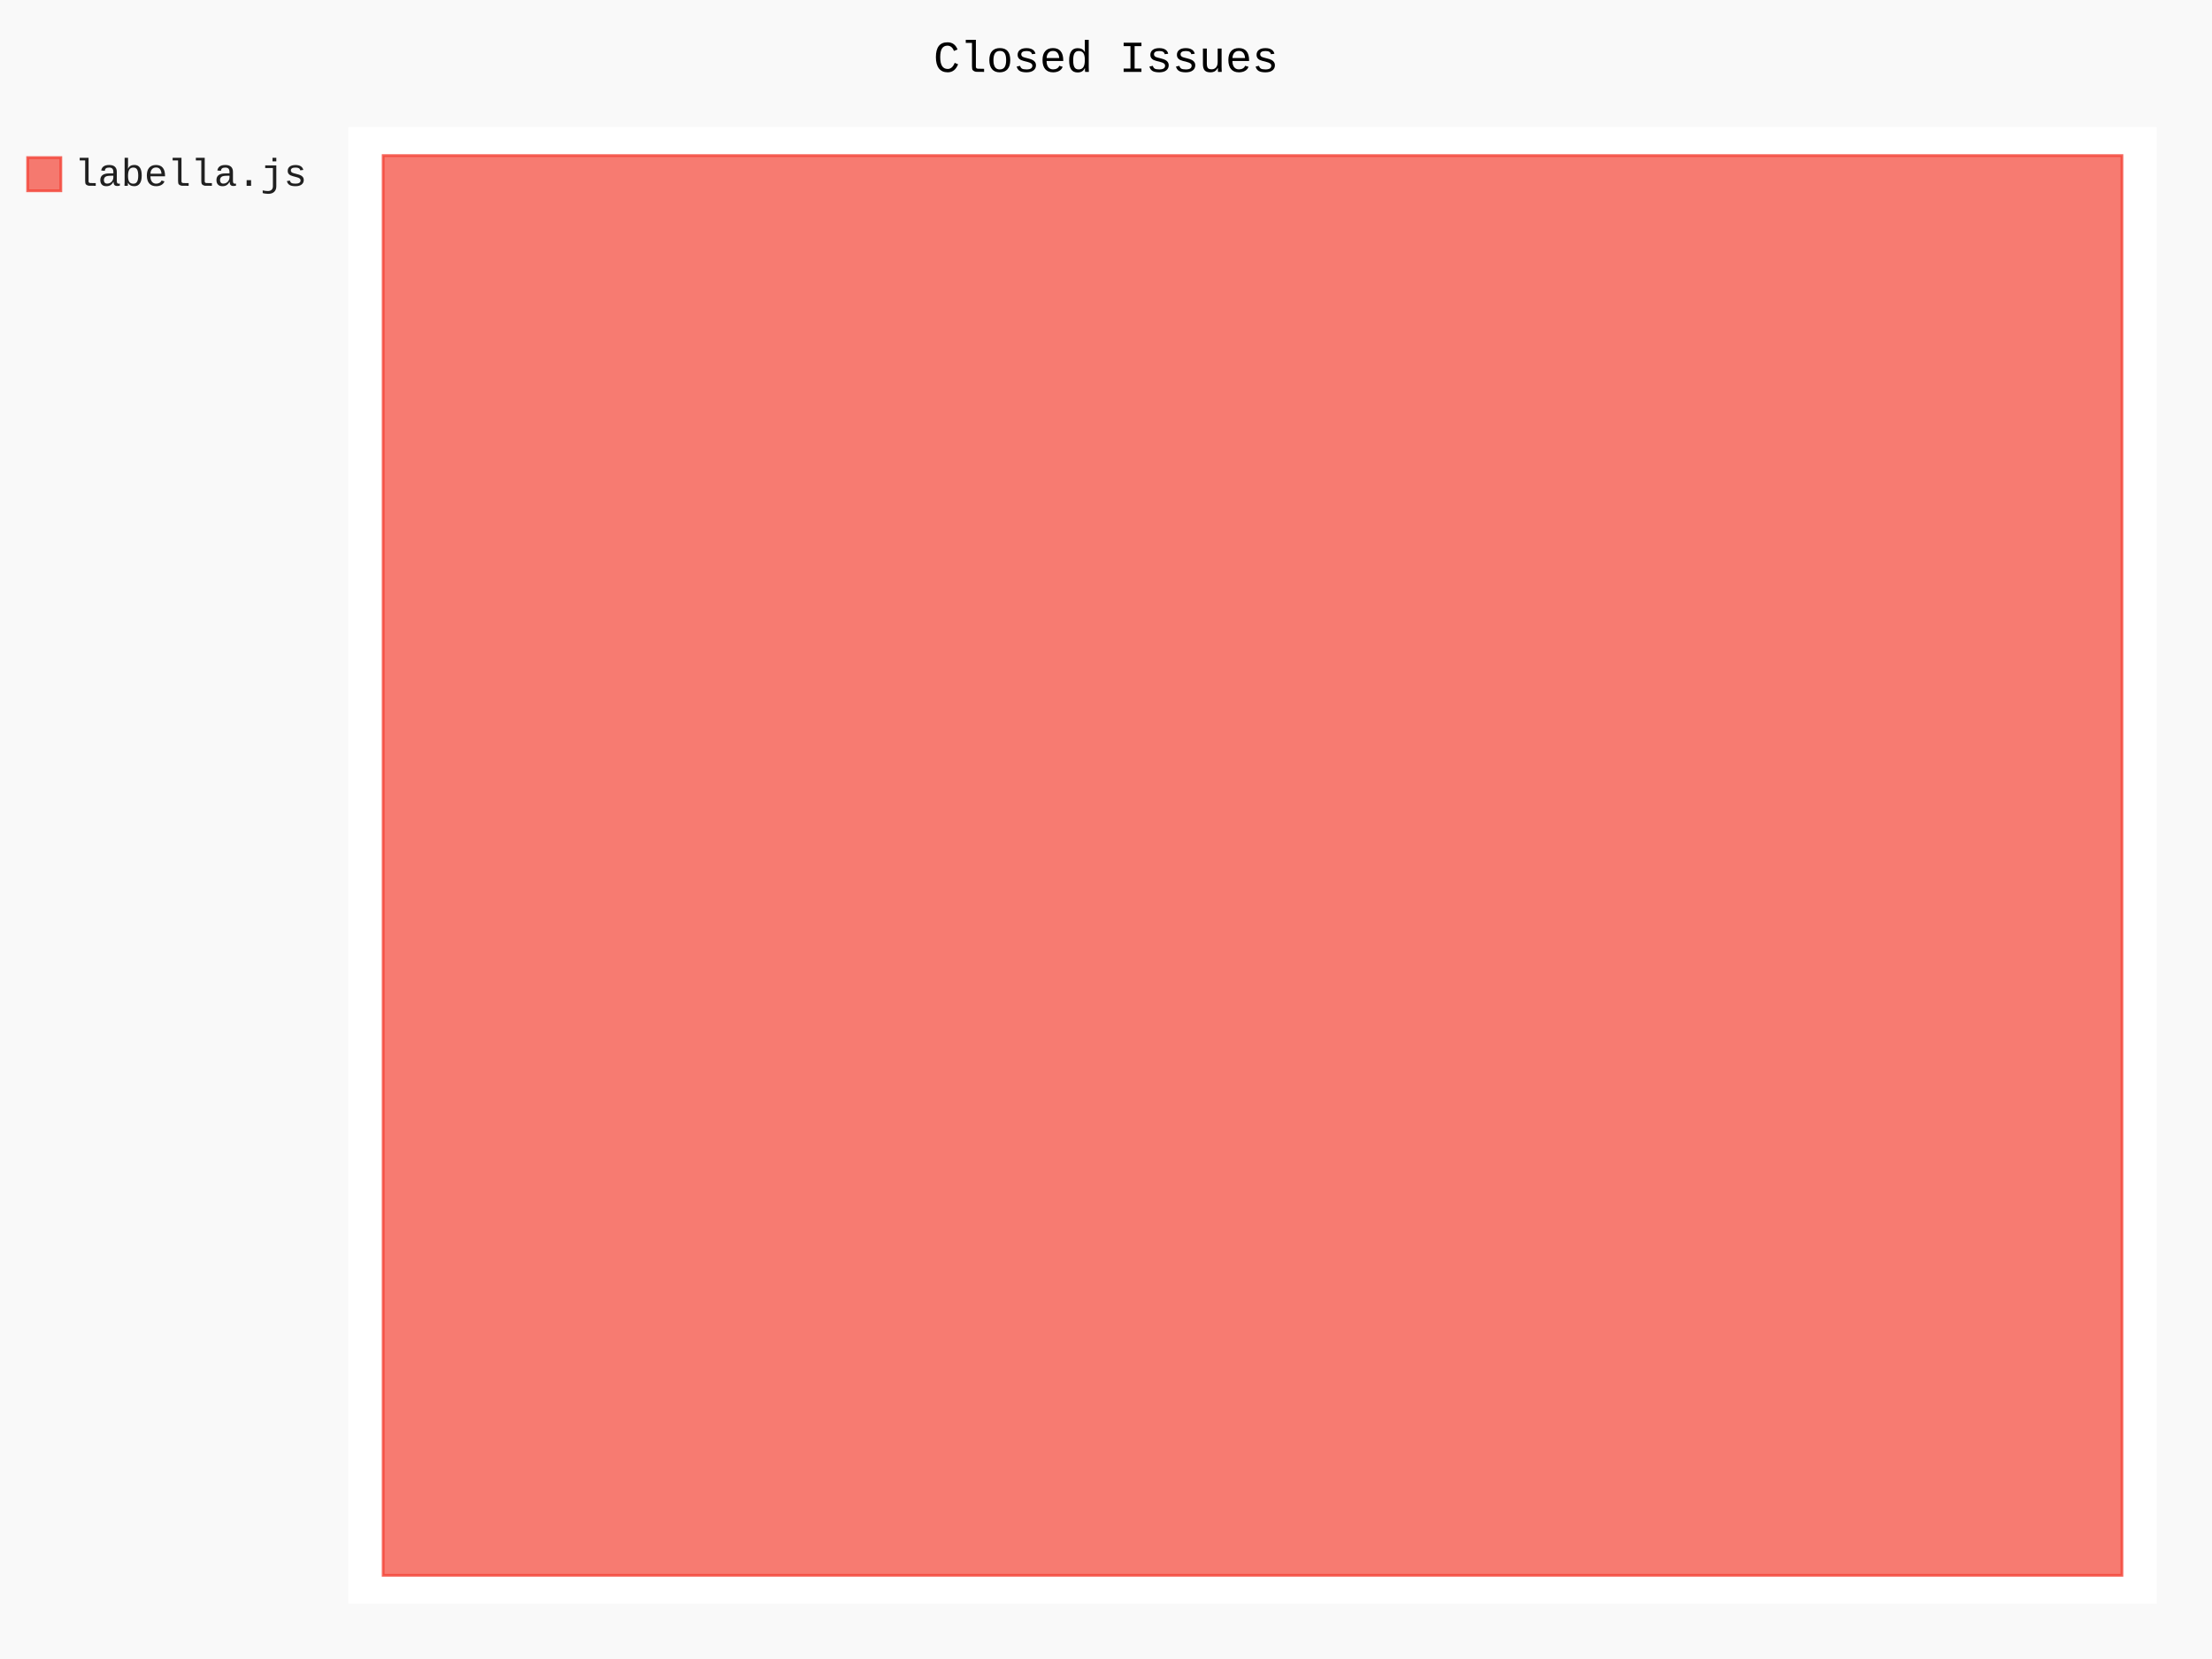
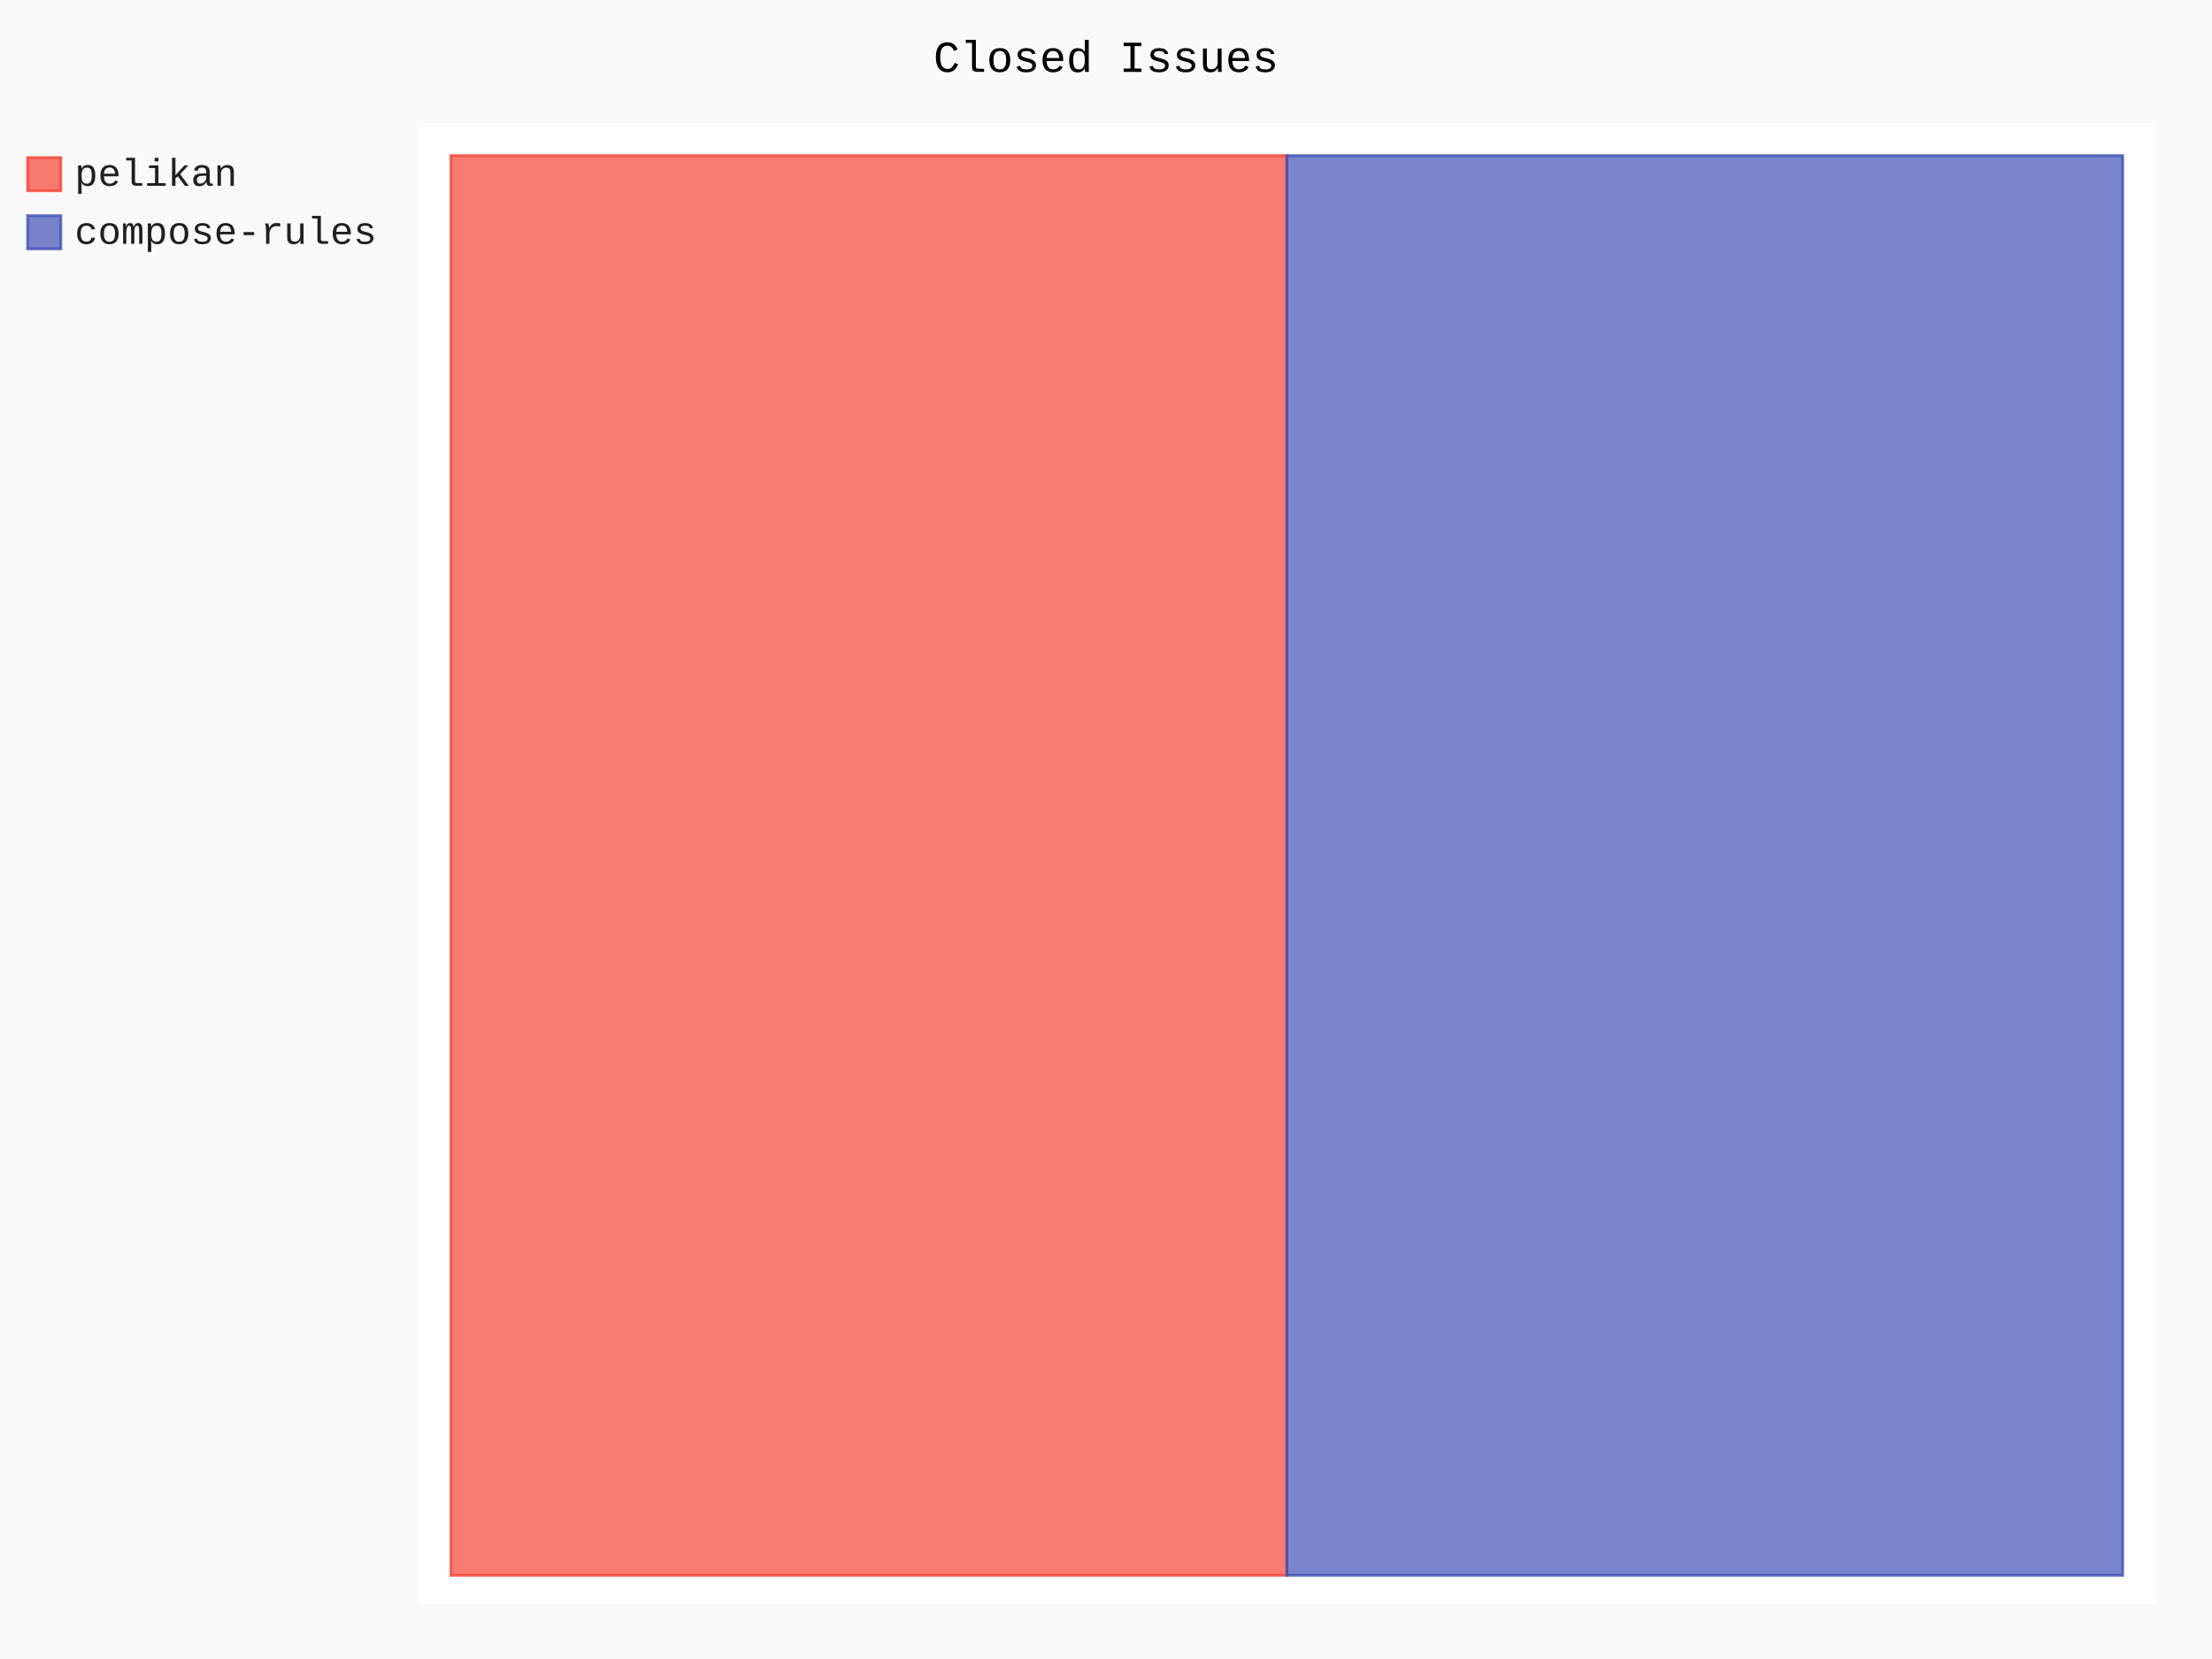
- <svg xmlns="http://www.w3.org/2000/svg" id="chart-941ba2f9-8f3f-4337-9052-c4cb5379d08b" class="pygal-chart" viewBox="0 0 800 600">
+ <svg xmlns="http://www.w3.org/2000/svg" id="chart-01df6b34-a205-4543-a7c6-354791f246ad" class="pygal-chart" viewBox="0 0 800 600">
  <defs>
-     <style type="text/css">#chart-941ba2f9-8f3f-4337-9052-c4cb5379d08b{-webkit-user-select:none;-webkit-font-smoothing:antialiased;font-family:Consolas,"Liberation Mono",Menlo,Courier,monospace}#chart-941ba2f9-8f3f-4337-9052-c4cb5379d08b .title{font-family:Consolas,"Liberation Mono",Menlo,Courier,monospace;font-size:16px}#chart-941ba2f9-8f3f-4337-9052-c4cb5379d08b .legends .legend text{font-family:Consolas,"Liberation Mono",Menlo,Courier,monospace;font-size:14px}#chart-941ba2f9-8f3f-4337-9052-c4cb5379d08b .axis text{font-family:Consolas,"Liberation Mono",Menlo,Courier,monospace;font-size:10px}#chart-941ba2f9-8f3f-4337-9052-c4cb5379d08b .axis text.major{font-family:Consolas,"Liberation Mono",Menlo,Courier,monospace;font-size:10px}#chart-941ba2f9-8f3f-4337-9052-c4cb5379d08b .text-overlay text.value{font-family:Consolas,"Liberation Mono",Menlo,Courier,monospace;font-size:16px}#chart-941ba2f9-8f3f-4337-9052-c4cb5379d08b .text-overlay text.label{font-family:Consolas,"Liberation Mono",Menlo,Courier,monospace;font-size:10px}#chart-941ba2f9-8f3f-4337-9052-c4cb5379d08b .tooltip{font-family:Consolas,"Liberation Mono",Menlo,Courier,monospace;font-size:14px}#chart-941ba2f9-8f3f-4337-9052-c4cb5379d08b text.no_data{font-family:Consolas,"Liberation Mono",Menlo,Courier,monospace;font-size:64px}
- #chart-941ba2f9-8f3f-4337-9052-c4cb5379d08b{background-color:rgba(249,249,249,1)}#chart-941ba2f9-8f3f-4337-9052-c4cb5379d08b path,#chart-941ba2f9-8f3f-4337-9052-c4cb5379d08b line,#chart-941ba2f9-8f3f-4337-9052-c4cb5379d08b rect,#chart-941ba2f9-8f3f-4337-9052-c4cb5379d08b circle{-webkit-transition:150ms;-moz-transition:150ms;transition:150ms}#chart-941ba2f9-8f3f-4337-9052-c4cb5379d08b .graph &gt; .background{fill:rgba(249,249,249,1)}#chart-941ba2f9-8f3f-4337-9052-c4cb5379d08b .plot &gt; .background{fill:rgba(255,255,255,1)}#chart-941ba2f9-8f3f-4337-9052-c4cb5379d08b .graph{fill:rgba(0,0,0,.87)}#chart-941ba2f9-8f3f-4337-9052-c4cb5379d08b text.no_data{fill:rgba(0,0,0,1)}#chart-941ba2f9-8f3f-4337-9052-c4cb5379d08b .title{fill:rgba(0,0,0,1)}#chart-941ba2f9-8f3f-4337-9052-c4cb5379d08b .legends .legend text{fill:rgba(0,0,0,.87)}#chart-941ba2f9-8f3f-4337-9052-c4cb5379d08b .legends .legend:hover text{fill:rgba(0,0,0,1)}#chart-941ba2f9-8f3f-4337-9052-c4cb5379d08b .axis .line{stroke:rgba(0,0,0,1)}#chart-941ba2f9-8f3f-4337-9052-c4cb5379d08b .axis .guide.line{stroke:rgba(0,0,0,.54)}#chart-941ba2f9-8f3f-4337-9052-c4cb5379d08b .axis .major.line{stroke:rgba(0,0,0,.87)}#chart-941ba2f9-8f3f-4337-9052-c4cb5379d08b .axis text.major{fill:rgba(0,0,0,1)}#chart-941ba2f9-8f3f-4337-9052-c4cb5379d08b .axis.y .guides:hover .guide.line,#chart-941ba2f9-8f3f-4337-9052-c4cb5379d08b .line-graph .axis.x .guides:hover .guide.line,#chart-941ba2f9-8f3f-4337-9052-c4cb5379d08b .stackedline-graph .axis.x .guides:hover .guide.line,#chart-941ba2f9-8f3f-4337-9052-c4cb5379d08b .xy-graph .axis.x .guides:hover .guide.line{stroke:rgba(0,0,0,1)}#chart-941ba2f9-8f3f-4337-9052-c4cb5379d08b .axis .guides:hover text{fill:rgba(0,0,0,1)}#chart-941ba2f9-8f3f-4337-9052-c4cb5379d08b .reactive{fill-opacity:.7;stroke-opacity:.8;stroke-width:1}#chart-941ba2f9-8f3f-4337-9052-c4cb5379d08b .ci{stroke:rgba(0,0,0,.87)}#chart-941ba2f9-8f3f-4337-9052-c4cb5379d08b .reactive.active,#chart-941ba2f9-8f3f-4337-9052-c4cb5379d08b .active .reactive{fill-opacity:.8;stroke-opacity:.9;stroke-width:4}#chart-941ba2f9-8f3f-4337-9052-c4cb5379d08b .ci .reactive.active{stroke-width:1.5}#chart-941ba2f9-8f3f-4337-9052-c4cb5379d08b .series text{fill:rgba(0,0,0,1)}#chart-941ba2f9-8f3f-4337-9052-c4cb5379d08b .tooltip rect{fill:rgba(255,255,255,1);stroke:rgba(0,0,0,1);-webkit-transition:opacity 150ms;-moz-transition:opacity 150ms;transition:opacity 150ms}#chart-941ba2f9-8f3f-4337-9052-c4cb5379d08b .tooltip .label{fill:rgba(0,0,0,.87)}#chart-941ba2f9-8f3f-4337-9052-c4cb5379d08b .tooltip .label{fill:rgba(0,0,0,.87)}#chart-941ba2f9-8f3f-4337-9052-c4cb5379d08b .tooltip .legend{font-size:.8em;fill:rgba(0,0,0,.54)}#chart-941ba2f9-8f3f-4337-9052-c4cb5379d08b .tooltip .x_label{font-size:.6em;fill:rgba(0,0,0,1)}#chart-941ba2f9-8f3f-4337-9052-c4cb5379d08b .tooltip .xlink{font-size:.5em;text-decoration:underline}#chart-941ba2f9-8f3f-4337-9052-c4cb5379d08b .tooltip .value{font-size:1.5em}#chart-941ba2f9-8f3f-4337-9052-c4cb5379d08b .bound{font-size:.5em}#chart-941ba2f9-8f3f-4337-9052-c4cb5379d08b .max-value{font-size:.75em;fill:rgba(0,0,0,.54)}#chart-941ba2f9-8f3f-4337-9052-c4cb5379d08b .map-element{fill:rgba(255,255,255,1);stroke:rgba(0,0,0,.54) !important}#chart-941ba2f9-8f3f-4337-9052-c4cb5379d08b .map-element .reactive{fill-opacity:inherit;stroke-opacity:inherit}#chart-941ba2f9-8f3f-4337-9052-c4cb5379d08b .color-0,#chart-941ba2f9-8f3f-4337-9052-c4cb5379d08b .color-0 a:visited{stroke:#F44336;fill:#F44336}#chart-941ba2f9-8f3f-4337-9052-c4cb5379d08b .text-overlay .color-0 text{fill:black}
- #chart-941ba2f9-8f3f-4337-9052-c4cb5379d08b text.no_data{text-anchor:middle}#chart-941ba2f9-8f3f-4337-9052-c4cb5379d08b .guide.line{fill:none}#chart-941ba2f9-8f3f-4337-9052-c4cb5379d08b .centered{text-anchor:middle}#chart-941ba2f9-8f3f-4337-9052-c4cb5379d08b .title{text-anchor:middle}#chart-941ba2f9-8f3f-4337-9052-c4cb5379d08b .legends .legend text{fill-opacity:1}#chart-941ba2f9-8f3f-4337-9052-c4cb5379d08b .axis.x text{text-anchor:middle}#chart-941ba2f9-8f3f-4337-9052-c4cb5379d08b .axis.x:not(.web) text[transform]{text-anchor:start}#chart-941ba2f9-8f3f-4337-9052-c4cb5379d08b .axis.x:not(.web) text[transform].backwards{text-anchor:end}#chart-941ba2f9-8f3f-4337-9052-c4cb5379d08b .axis.y text{text-anchor:end}#chart-941ba2f9-8f3f-4337-9052-c4cb5379d08b .axis.y text[transform].backwards{text-anchor:start}#chart-941ba2f9-8f3f-4337-9052-c4cb5379d08b .axis.y2 text{text-anchor:start}#chart-941ba2f9-8f3f-4337-9052-c4cb5379d08b .axis.y2 text[transform].backwards{text-anchor:end}#chart-941ba2f9-8f3f-4337-9052-c4cb5379d08b .axis .guide.line{stroke-dasharray:4,4;stroke:black}#chart-941ba2f9-8f3f-4337-9052-c4cb5379d08b .axis .major.guide.line{stroke-dasharray:6,6;stroke:black}#chart-941ba2f9-8f3f-4337-9052-c4cb5379d08b .horizontal .axis.y .guide.line,#chart-941ba2f9-8f3f-4337-9052-c4cb5379d08b .horizontal .axis.y2 .guide.line,#chart-941ba2f9-8f3f-4337-9052-c4cb5379d08b .vertical .axis.x .guide.line{opacity:0}#chart-941ba2f9-8f3f-4337-9052-c4cb5379d08b .horizontal .axis.always_show .guide.line,#chart-941ba2f9-8f3f-4337-9052-c4cb5379d08b .vertical .axis.always_show .guide.line{opacity:1 !important}#chart-941ba2f9-8f3f-4337-9052-c4cb5379d08b .axis.y .guides:hover .guide.line,#chart-941ba2f9-8f3f-4337-9052-c4cb5379d08b .axis.y2 .guides:hover .guide.line,#chart-941ba2f9-8f3f-4337-9052-c4cb5379d08b .axis.x .guides:hover .guide.line{opacity:1}#chart-941ba2f9-8f3f-4337-9052-c4cb5379d08b .axis .guides:hover text{opacity:1}#chart-941ba2f9-8f3f-4337-9052-c4cb5379d08b .nofill{fill:none}#chart-941ba2f9-8f3f-4337-9052-c4cb5379d08b .subtle-fill{fill-opacity:.2}#chart-941ba2f9-8f3f-4337-9052-c4cb5379d08b .dot{stroke-width:1px;fill-opacity:1;stroke-opacity:1}#chart-941ba2f9-8f3f-4337-9052-c4cb5379d08b .dot.active{stroke-width:5px}#chart-941ba2f9-8f3f-4337-9052-c4cb5379d08b .dot.negative{fill:transparent}#chart-941ba2f9-8f3f-4337-9052-c4cb5379d08b text,#chart-941ba2f9-8f3f-4337-9052-c4cb5379d08b tspan{stroke:none !important}#chart-941ba2f9-8f3f-4337-9052-c4cb5379d08b .series text.active{opacity:1}#chart-941ba2f9-8f3f-4337-9052-c4cb5379d08b .tooltip rect{fill-opacity:.95;stroke-width:.5}#chart-941ba2f9-8f3f-4337-9052-c4cb5379d08b .tooltip text{fill-opacity:1}#chart-941ba2f9-8f3f-4337-9052-c4cb5379d08b .showable{visibility:hidden}#chart-941ba2f9-8f3f-4337-9052-c4cb5379d08b .showable.shown{visibility:visible}#chart-941ba2f9-8f3f-4337-9052-c4cb5379d08b .gauge-background{fill:rgba(229,229,229,1);stroke:none}#chart-941ba2f9-8f3f-4337-9052-c4cb5379d08b .bg-lines{stroke:rgba(249,249,249,1);stroke-width:2px}</style>
+     <style type="text/css">#chart-01df6b34-a205-4543-a7c6-354791f246ad{-webkit-user-select:none;-webkit-font-smoothing:antialiased;font-family:Consolas,"Liberation Mono",Menlo,Courier,monospace}#chart-01df6b34-a205-4543-a7c6-354791f246ad .title{font-family:Consolas,"Liberation Mono",Menlo,Courier,monospace;font-size:16px}#chart-01df6b34-a205-4543-a7c6-354791f246ad .legends .legend text{font-family:Consolas,"Liberation Mono",Menlo,Courier,monospace;font-size:14px}#chart-01df6b34-a205-4543-a7c6-354791f246ad .axis text{font-family:Consolas,"Liberation Mono",Menlo,Courier,monospace;font-size:10px}#chart-01df6b34-a205-4543-a7c6-354791f246ad .axis text.major{font-family:Consolas,"Liberation Mono",Menlo,Courier,monospace;font-size:10px}#chart-01df6b34-a205-4543-a7c6-354791f246ad .text-overlay text.value{font-family:Consolas,"Liberation Mono",Menlo,Courier,monospace;font-size:16px}#chart-01df6b34-a205-4543-a7c6-354791f246ad .text-overlay text.label{font-family:Consolas,"Liberation Mono",Menlo,Courier,monospace;font-size:10px}#chart-01df6b34-a205-4543-a7c6-354791f246ad .tooltip{font-family:Consolas,"Liberation Mono",Menlo,Courier,monospace;font-size:14px}#chart-01df6b34-a205-4543-a7c6-354791f246ad text.no_data{font-family:Consolas,"Liberation Mono",Menlo,Courier,monospace;font-size:64px}
+ #chart-01df6b34-a205-4543-a7c6-354791f246ad{background-color:rgba(249,249,249,1)}#chart-01df6b34-a205-4543-a7c6-354791f246ad path,#chart-01df6b34-a205-4543-a7c6-354791f246ad line,#chart-01df6b34-a205-4543-a7c6-354791f246ad rect,#chart-01df6b34-a205-4543-a7c6-354791f246ad circle{-webkit-transition:150ms;-moz-transition:150ms;transition:150ms}#chart-01df6b34-a205-4543-a7c6-354791f246ad .graph &gt; .background{fill:rgba(249,249,249,1)}#chart-01df6b34-a205-4543-a7c6-354791f246ad .plot &gt; .background{fill:rgba(255,255,255,1)}#chart-01df6b34-a205-4543-a7c6-354791f246ad .graph{fill:rgba(0,0,0,.87)}#chart-01df6b34-a205-4543-a7c6-354791f246ad text.no_data{fill:rgba(0,0,0,1)}#chart-01df6b34-a205-4543-a7c6-354791f246ad .title{fill:rgba(0,0,0,1)}#chart-01df6b34-a205-4543-a7c6-354791f246ad .legends .legend text{fill:rgba(0,0,0,.87)}#chart-01df6b34-a205-4543-a7c6-354791f246ad .legends .legend:hover text{fill:rgba(0,0,0,1)}#chart-01df6b34-a205-4543-a7c6-354791f246ad .axis .line{stroke:rgba(0,0,0,1)}#chart-01df6b34-a205-4543-a7c6-354791f246ad .axis .guide.line{stroke:rgba(0,0,0,.54)}#chart-01df6b34-a205-4543-a7c6-354791f246ad .axis .major.line{stroke:rgba(0,0,0,.87)}#chart-01df6b34-a205-4543-a7c6-354791f246ad .axis text.major{fill:rgba(0,0,0,1)}#chart-01df6b34-a205-4543-a7c6-354791f246ad .axis.y .guides:hover .guide.line,#chart-01df6b34-a205-4543-a7c6-354791f246ad .line-graph .axis.x .guides:hover .guide.line,#chart-01df6b34-a205-4543-a7c6-354791f246ad .stackedline-graph .axis.x .guides:hover .guide.line,#chart-01df6b34-a205-4543-a7c6-354791f246ad .xy-graph .axis.x .guides:hover .guide.line{stroke:rgba(0,0,0,1)}#chart-01df6b34-a205-4543-a7c6-354791f246ad .axis .guides:hover text{fill:rgba(0,0,0,1)}#chart-01df6b34-a205-4543-a7c6-354791f246ad .reactive{fill-opacity:.7;stroke-opacity:.8;stroke-width:1}#chart-01df6b34-a205-4543-a7c6-354791f246ad .ci{stroke:rgba(0,0,0,.87)}#chart-01df6b34-a205-4543-a7c6-354791f246ad .reactive.active,#chart-01df6b34-a205-4543-a7c6-354791f246ad .active .reactive{fill-opacity:.8;stroke-opacity:.9;stroke-width:4}#chart-01df6b34-a205-4543-a7c6-354791f246ad .ci .reactive.active{stroke-width:1.5}#chart-01df6b34-a205-4543-a7c6-354791f246ad .series text{fill:rgba(0,0,0,1)}#chart-01df6b34-a205-4543-a7c6-354791f246ad .tooltip rect{fill:rgba(255,255,255,1);stroke:rgba(0,0,0,1);-webkit-transition:opacity 150ms;-moz-transition:opacity 150ms;transition:opacity 150ms}#chart-01df6b34-a205-4543-a7c6-354791f246ad .tooltip .label{fill:rgba(0,0,0,.87)}#chart-01df6b34-a205-4543-a7c6-354791f246ad .tooltip .label{fill:rgba(0,0,0,.87)}#chart-01df6b34-a205-4543-a7c6-354791f246ad .tooltip .legend{font-size:.8em;fill:rgba(0,0,0,.54)}#chart-01df6b34-a205-4543-a7c6-354791f246ad .tooltip .x_label{font-size:.6em;fill:rgba(0,0,0,1)}#chart-01df6b34-a205-4543-a7c6-354791f246ad .tooltip .xlink{font-size:.5em;text-decoration:underline}#chart-01df6b34-a205-4543-a7c6-354791f246ad .tooltip .value{font-size:1.5em}#chart-01df6b34-a205-4543-a7c6-354791f246ad .bound{font-size:.5em}#chart-01df6b34-a205-4543-a7c6-354791f246ad .max-value{font-size:.75em;fill:rgba(0,0,0,.54)}#chart-01df6b34-a205-4543-a7c6-354791f246ad .map-element{fill:rgba(255,255,255,1);stroke:rgba(0,0,0,.54) !important}#chart-01df6b34-a205-4543-a7c6-354791f246ad .map-element .reactive{fill-opacity:inherit;stroke-opacity:inherit}#chart-01df6b34-a205-4543-a7c6-354791f246ad .color-0,#chart-01df6b34-a205-4543-a7c6-354791f246ad .color-0 a:visited{stroke:#F44336;fill:#F44336}#chart-01df6b34-a205-4543-a7c6-354791f246ad .color-1,#chart-01df6b34-a205-4543-a7c6-354791f246ad .color-1 a:visited{stroke:#3F51B5;fill:#3F51B5}#chart-01df6b34-a205-4543-a7c6-354791f246ad .text-overlay .color-0 text{fill:black}#chart-01df6b34-a205-4543-a7c6-354791f246ad .text-overlay .color-1 text{fill:black}
+ #chart-01df6b34-a205-4543-a7c6-354791f246ad text.no_data{text-anchor:middle}#chart-01df6b34-a205-4543-a7c6-354791f246ad .guide.line{fill:none}#chart-01df6b34-a205-4543-a7c6-354791f246ad .centered{text-anchor:middle}#chart-01df6b34-a205-4543-a7c6-354791f246ad .title{text-anchor:middle}#chart-01df6b34-a205-4543-a7c6-354791f246ad .legends .legend text{fill-opacity:1}#chart-01df6b34-a205-4543-a7c6-354791f246ad .axis.x text{text-anchor:middle}#chart-01df6b34-a205-4543-a7c6-354791f246ad .axis.x:not(.web) text[transform]{text-anchor:start}#chart-01df6b34-a205-4543-a7c6-354791f246ad .axis.x:not(.web) text[transform].backwards{text-anchor:end}#chart-01df6b34-a205-4543-a7c6-354791f246ad .axis.y text{text-anchor:end}#chart-01df6b34-a205-4543-a7c6-354791f246ad .axis.y text[transform].backwards{text-anchor:start}#chart-01df6b34-a205-4543-a7c6-354791f246ad .axis.y2 text{text-anchor:start}#chart-01df6b34-a205-4543-a7c6-354791f246ad .axis.y2 text[transform].backwards{text-anchor:end}#chart-01df6b34-a205-4543-a7c6-354791f246ad .axis .guide.line{stroke-dasharray:4,4;stroke:black}#chart-01df6b34-a205-4543-a7c6-354791f246ad .axis .major.guide.line{stroke-dasharray:6,6;stroke:black}#chart-01df6b34-a205-4543-a7c6-354791f246ad .horizontal .axis.y .guide.line,#chart-01df6b34-a205-4543-a7c6-354791f246ad .horizontal .axis.y2 .guide.line,#chart-01df6b34-a205-4543-a7c6-354791f246ad .vertical .axis.x .guide.line{opacity:0}#chart-01df6b34-a205-4543-a7c6-354791f246ad .horizontal .axis.always_show .guide.line,#chart-01df6b34-a205-4543-a7c6-354791f246ad .vertical .axis.always_show .guide.line{opacity:1 !important}#chart-01df6b34-a205-4543-a7c6-354791f246ad .axis.y .guides:hover .guide.line,#chart-01df6b34-a205-4543-a7c6-354791f246ad .axis.y2 .guides:hover .guide.line,#chart-01df6b34-a205-4543-a7c6-354791f246ad .axis.x .guides:hover .guide.line{opacity:1}#chart-01df6b34-a205-4543-a7c6-354791f246ad .axis .guides:hover text{opacity:1}#chart-01df6b34-a205-4543-a7c6-354791f246ad .nofill{fill:none}#chart-01df6b34-a205-4543-a7c6-354791f246ad .subtle-fill{fill-opacity:.2}#chart-01df6b34-a205-4543-a7c6-354791f246ad .dot{stroke-width:1px;fill-opacity:1;stroke-opacity:1}#chart-01df6b34-a205-4543-a7c6-354791f246ad .dot.active{stroke-width:5px}#chart-01df6b34-a205-4543-a7c6-354791f246ad .dot.negative{fill:transparent}#chart-01df6b34-a205-4543-a7c6-354791f246ad text,#chart-01df6b34-a205-4543-a7c6-354791f246ad tspan{stroke:none !important}#chart-01df6b34-a205-4543-a7c6-354791f246ad .series text.active{opacity:1}#chart-01df6b34-a205-4543-a7c6-354791f246ad .tooltip rect{fill-opacity:.95;stroke-width:.5}#chart-01df6b34-a205-4543-a7c6-354791f246ad .tooltip text{fill-opacity:1}#chart-01df6b34-a205-4543-a7c6-354791f246ad .showable{visibility:hidden}#chart-01df6b34-a205-4543-a7c6-354791f246ad .showable.shown{visibility:visible}#chart-01df6b34-a205-4543-a7c6-354791f246ad .gauge-background{fill:rgba(229,229,229,1);stroke:none}#chart-01df6b34-a205-4543-a7c6-354791f246ad .bg-lines{stroke:rgba(249,249,249,1);stroke-width:2px}</style>
  </defs>
  <g class="graph treemap-graph vertical">
    <rect x="0" y="0" width="800" height="600" class="background" />
-     <g transform="translate(126, 46)" class="plot">
-       <rect x="0" y="0" width="654.0" height="534" class="background" />
+     <g transform="translate(151, 46)" class="plot">
+       <rect x="0" y="0" width="628.8" height="534" class="background" />
      <g class="series serie-0 color-0">
        <g class="rects">
          <g class="rect">
-             <rect x="12.577" y="10.269" width="628.846" height="513.462" class="rect reactive tooltip-trigger" />
+             <rect x="12.092" y="10.269" width="302.308" height="513.462" class="rect reactive tooltip-trigger" />
+           </g>
+         </g>
+       </g>
+       <g class="series serie-1 color-1">
+         <g class="rects">
+           <g class="rect">
+             <rect x="314.4" y="10.269" width="302.308" height="513.462" class="rect reactive tooltip-trigger" />
          </g>
        </g>
      </g>
    </g>
    <g class="titles">
      <text x="400.0" y="26" class="title plot_title">Closed Issues</text>
    </g>
-     <g transform="translate(126, 46)" class="plot overlay">
+     <g transform="translate(151, 46)" class="plot overlay">
      <g class="series serie-0 color-0" />
+       <g class="series serie-1 color-1" />
    </g>
-     <g transform="translate(126, 46)" class="plot text-overlay">
+     <g transform="translate(151, 46)" class="plot text-overlay">
      <g class="series serie-0 color-0" />
+       <g class="series serie-1 color-1" />
    </g>
-     <g transform="translate(126, 46)" class="plot tooltip-overlay">
+     <g transform="translate(151, 46)" class="plot tooltip-overlay">
      <g transform="translate(0 0)" style="opacity: 0" class="tooltip">
        <rect rx="0" ry="0" width="0" height="0" class="tooltip-box" />
        <g class="text" />
      </g>
    </g>
    <g transform="translate(10, 56)" class="legends">
      <g id="activate-serie-0" class="legend reactive activate-serie">
        <rect x="0.0" y="1.0" width="12" height="12" class="color-0 reactive" />
-         <text x="17.0" y="11.2">labella.js</text>
+         <text x="17.0" y="11.2">pelikan</text>
+       </g>
+       <g id="activate-serie-1" class="legend reactive activate-serie">
+         <rect x="0.0" y="22.0" width="12" height="12" class="color-1 reactive" />
+         <text x="17.0" y="32.2">compose-rules</text>
      </g>
    </g>
    <g transform="translate(790, 56)" class="legends" />
  </g>
</svg>
